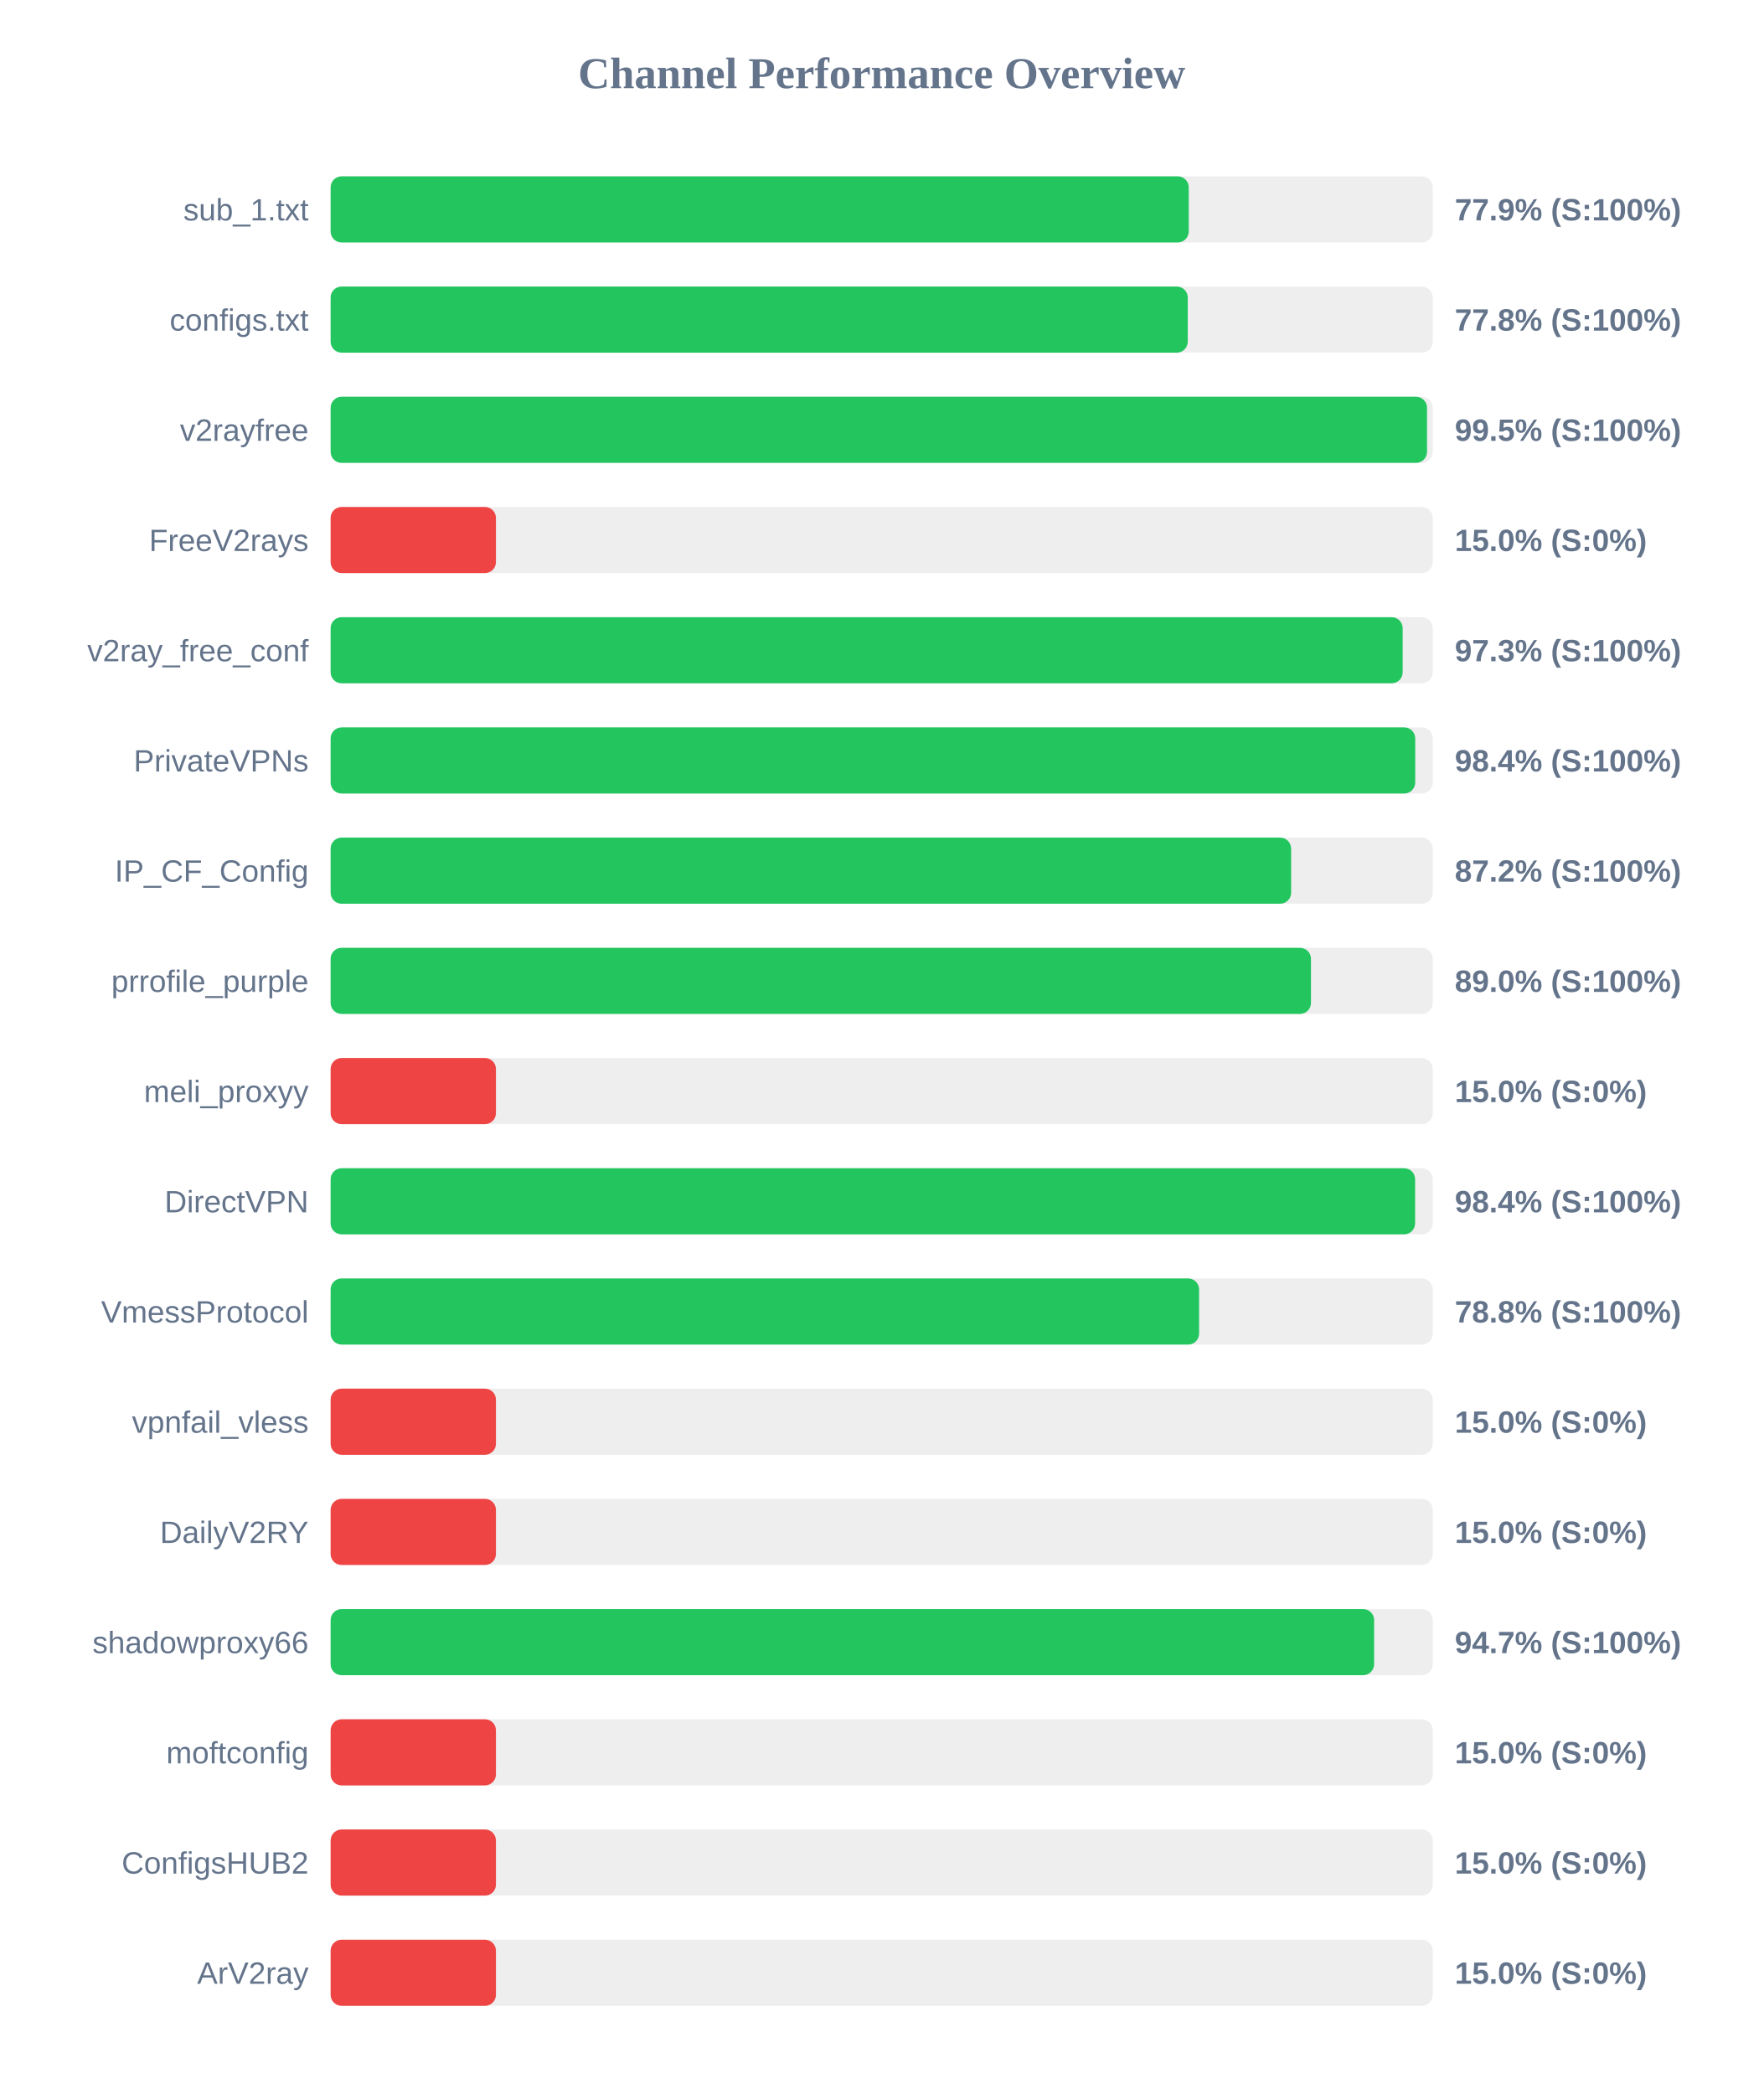
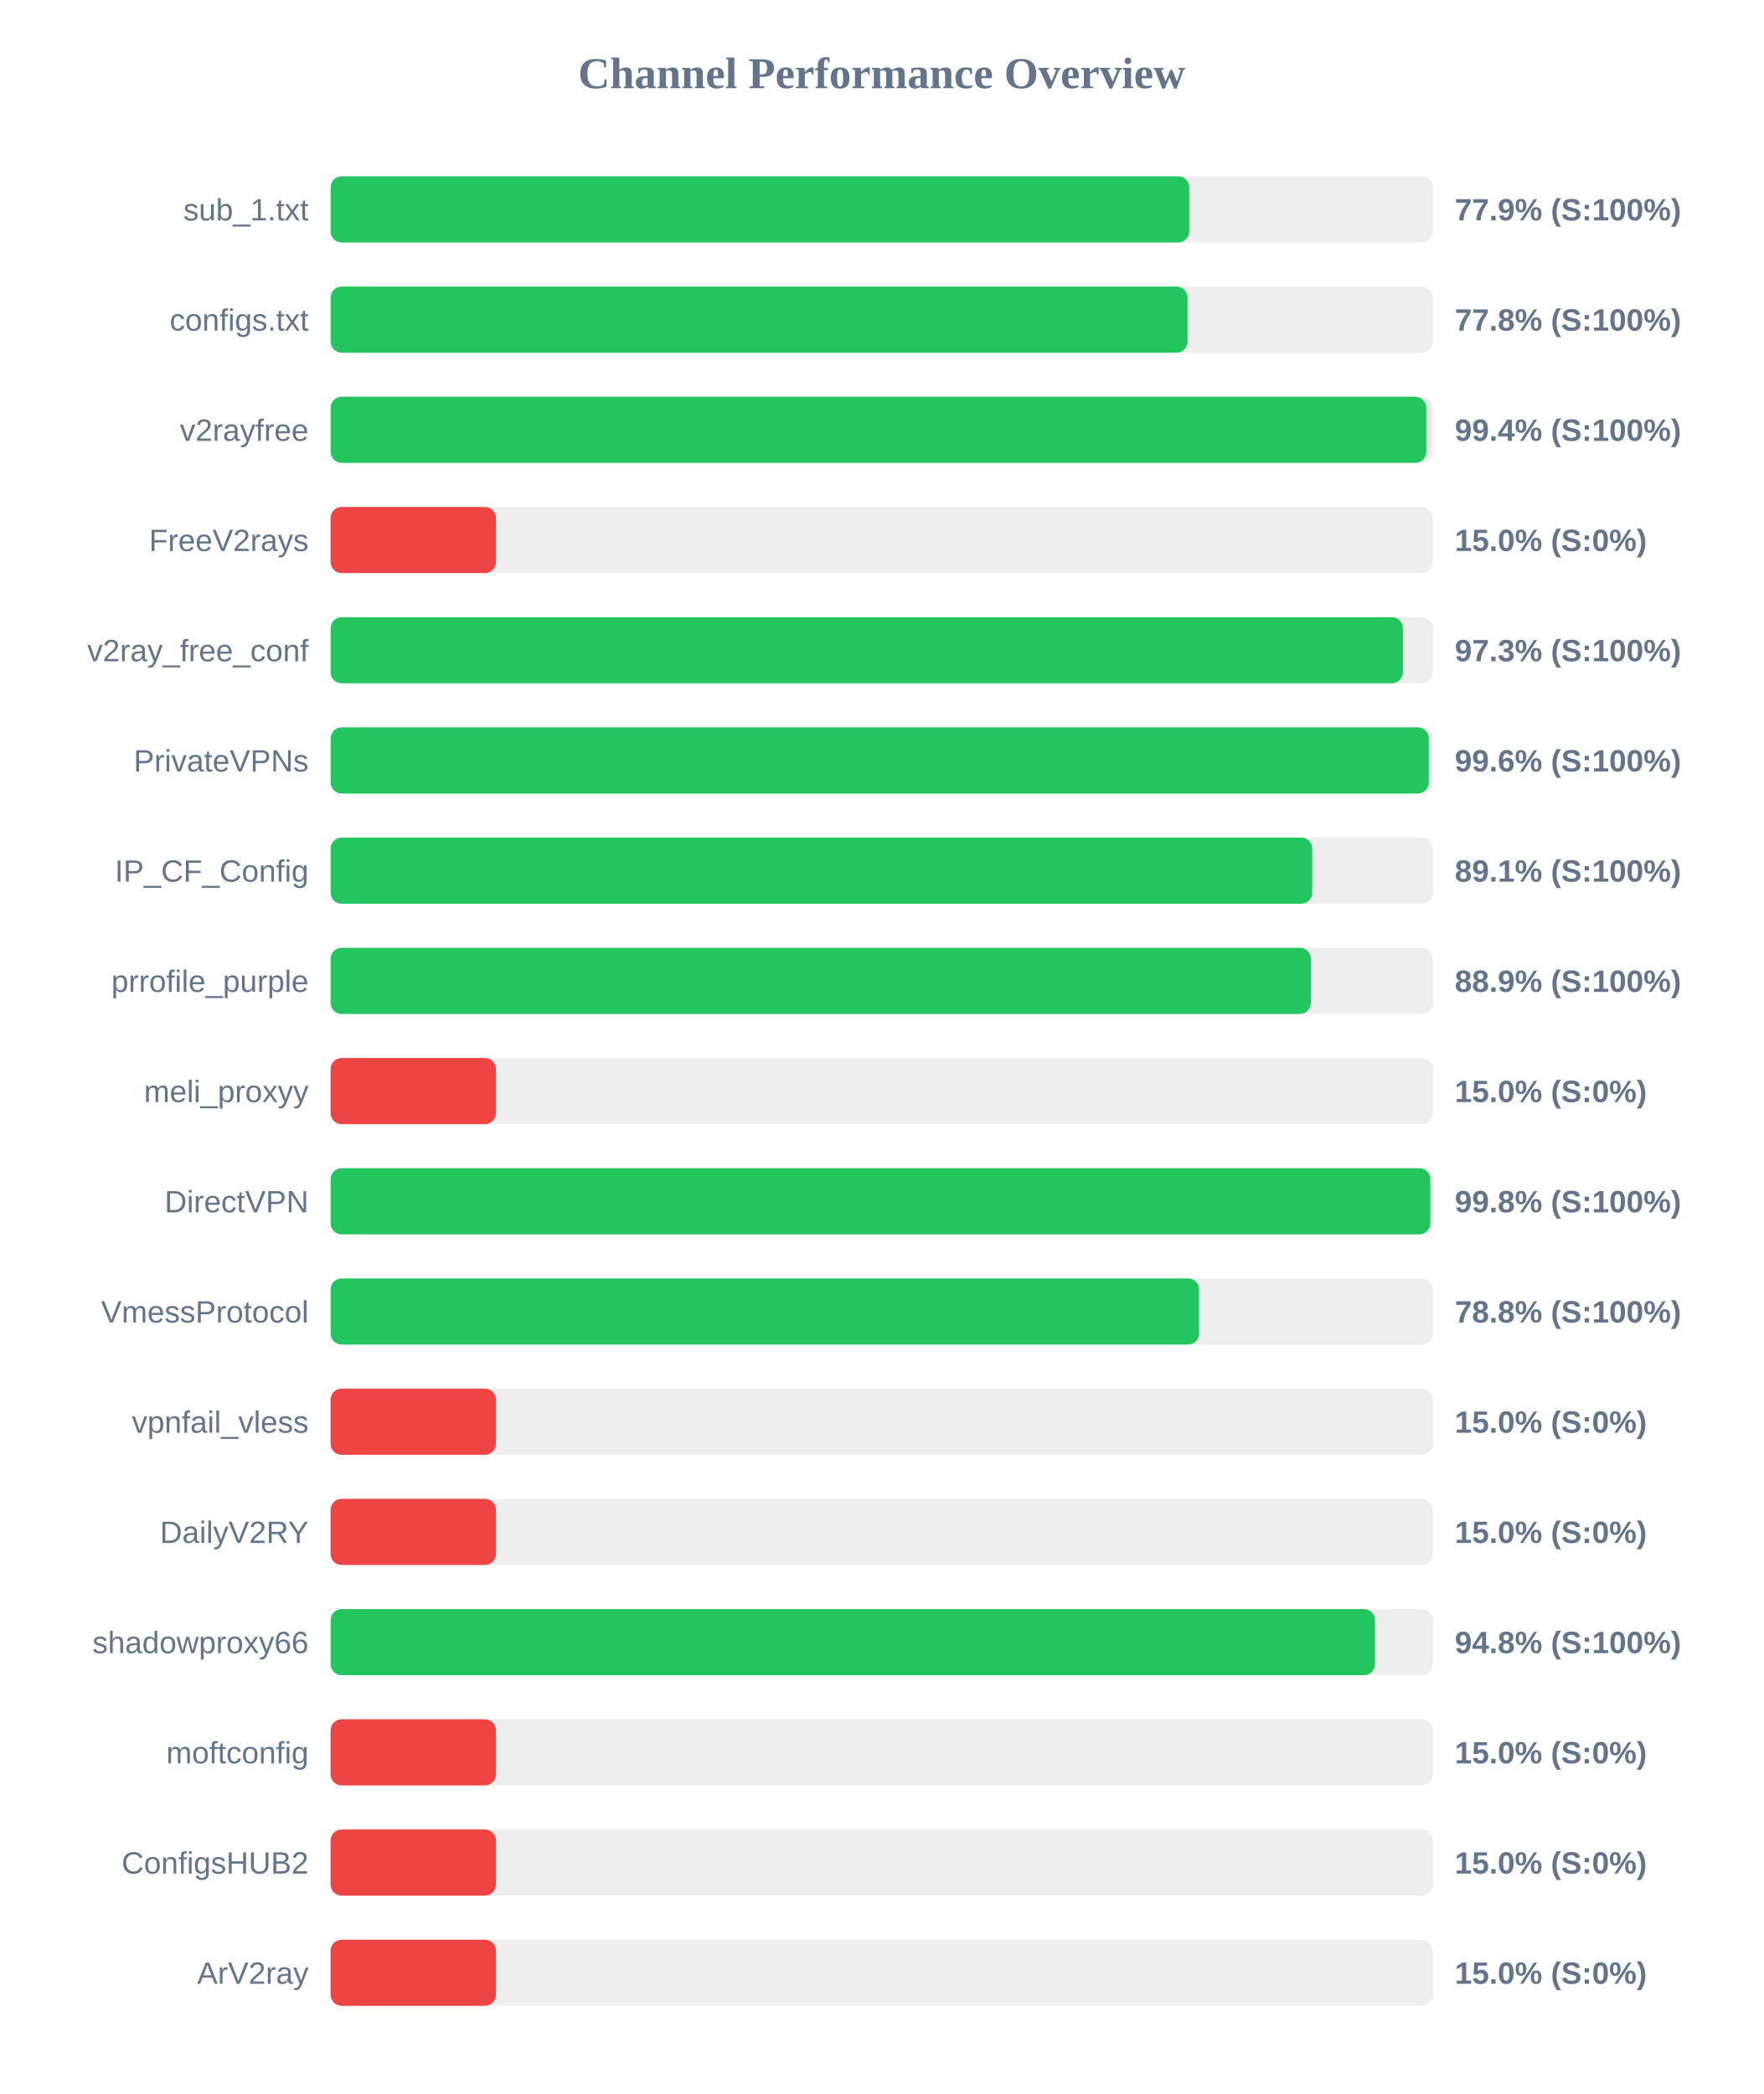
<svg xmlns="http://www.w3.org/2000/svg" width="800" height="950" version="1.1">
  <style>
        .row { font: 14px Arial; fill: #64748b; }
        .score { font: bold 14px Arial; fill: #64748b; }
    </style>
  <text x="400" y="40" text-anchor="middle" font-size="20px" font-weight="bold" fill="#64748b">Channel Performance Overview</text>
  <rect x="150" y="80" width="500" height="30" fill="#eee" rx="5" />
-   <rect x="150" y="80" width="389.3" height="30" fill="#22c55e" rx="5" />
+   <rect x="150" y="80" width="389.55" height="30" fill="#22c55e" rx="5" />
  <text x="140" y="100" text-anchor="end" class="row">sub_1.txt</text>
  <text x="660" y="100" text-anchor="start" class="score">77.9% (S:100%)</text>
  <rect x="150" y="130" width="500" height="30" fill="#eee" rx="5" />
-   <rect x="150" y="130" width="388.85" height="30" fill="#22c55e" rx="5" />
+   <rect x="150" y="130" width="388.75" height="30" fill="#22c55e" rx="5" />
  <text x="140" y="150" text-anchor="end" class="row">configs.txt</text>
  <text x="660" y="150" text-anchor="start" class="score">77.8% (S:100%)</text>
  <rect x="150" y="180" width="500" height="30" fill="#eee" rx="5" />
-   <rect x="150" y="180" width="497.4" height="30" fill="#22c55e" rx="5" />
+   <rect x="150" y="180" width="497.1" height="30" fill="#22c55e" rx="5" />
  <text x="140" y="200" text-anchor="end" class="row">v2rayfree</text>
-   <text x="660" y="200" text-anchor="start" class="score">99.5% (S:100%)</text>
+   <text x="660" y="200" text-anchor="start" class="score">99.4% (S:100%)</text>
  <rect x="150" y="230" width="500" height="30" fill="#eee" rx="5" />
  <rect x="150" y="230" width="75.0" height="30" fill="#ef4444" rx="5" />
  <text x="140" y="250" text-anchor="end" class="row">FreeV2rays</text>
  <text x="660" y="250" text-anchor="start" class="score">15.0% (S:0%)</text>
  <rect x="150" y="280" width="500" height="30" fill="#eee" rx="5" />
-   <rect x="150" y="280" width="486.35" height="30" fill="#22c55e" rx="5" />
+   <rect x="150" y="280" width="486.45" height="30" fill="#22c55e" rx="5" />
  <text x="140" y="300" text-anchor="end" class="row">v2ray_free_conf</text>
  <text x="660" y="300" text-anchor="start" class="score">97.3% (S:100%)</text>
  <rect x="150" y="330" width="500" height="30" fill="#eee" rx="5" />
-   <rect x="150" y="330" width="492.05" height="30" fill="#22c55e" rx="5" />
+   <rect x="150" y="330" width="498.2" height="30" fill="#22c55e" rx="5" />
  <text x="140" y="350" text-anchor="end" class="row">PrivateVPNs</text>
-   <text x="660" y="350" text-anchor="start" class="score">98.4% (S:100%)</text>
+   <text x="660" y="350" text-anchor="start" class="score">99.6% (S:100%)</text>
  <rect x="150" y="380" width="500" height="30" fill="#eee" rx="5" />
-   <rect x="150" y="380" width="435.75" height="30" fill="#22c55e" rx="5" />
+   <rect x="150" y="380" width="445.35" height="30" fill="#22c55e" rx="5" />
  <text x="140" y="400" text-anchor="end" class="row">IP_CF_Config</text>
-   <text x="660" y="400" text-anchor="start" class="score">87.2% (S:100%)</text>
+   <text x="660" y="400" text-anchor="start" class="score">89.1% (S:100%)</text>
  <rect x="150" y="430" width="500" height="30" fill="#eee" rx="5" />
-   <rect x="150" y="430" width="444.75" height="30" fill="#22c55e" rx="5" />
+   <rect x="150" y="430" width="444.7" height="30" fill="#22c55e" rx="5" />
  <text x="140" y="450" text-anchor="end" class="row">prrofile_purple</text>
-   <text x="660" y="450" text-anchor="start" class="score">89.0% (S:100%)</text>
+   <text x="660" y="450" text-anchor="start" class="score">88.9% (S:100%)</text>
  <rect x="150" y="480" width="500" height="30" fill="#eee" rx="5" />
  <rect x="150" y="480" width="75.0" height="30" fill="#ef4444" rx="5" />
  <text x="140" y="500" text-anchor="end" class="row">meli_proxyy</text>
  <text x="660" y="500" text-anchor="start" class="score">15.0% (S:0%)</text>
  <rect x="150" y="530" width="500" height="30" fill="#eee" rx="5" />
-   <rect x="150" y="530" width="492.0" height="30" fill="#22c55e" rx="5" />
+   <rect x="150" y="530" width="498.9" height="30" fill="#22c55e" rx="5" />
  <text x="140" y="550" text-anchor="end" class="row">DirectVPN</text>
-   <text x="660" y="550" text-anchor="start" class="score">98.4% (S:100%)</text>
+   <text x="660" y="550" text-anchor="start" class="score">99.8% (S:100%)</text>
  <rect x="150" y="580" width="500" height="30" fill="#eee" rx="5" />
  <rect x="150" y="580" width="394.0" height="30" fill="#22c55e" rx="5" />
  <text x="140" y="600" text-anchor="end" class="row">VmessProtocol</text>
  <text x="660" y="600" text-anchor="start" class="score">78.8% (S:100%)</text>
  <rect x="150" y="630" width="500" height="30" fill="#eee" rx="5" />
  <rect x="150" y="630" width="75.0" height="30" fill="#ef4444" rx="5" />
  <text x="140" y="650" text-anchor="end" class="row">vpnfail_vless</text>
  <text x="660" y="650" text-anchor="start" class="score">15.0% (S:0%)</text>
  <rect x="150" y="680" width="500" height="30" fill="#eee" rx="5" />
  <rect x="150" y="680" width="75.0" height="30" fill="#ef4444" rx="5" />
  <text x="140" y="700" text-anchor="end" class="row">DailyV2RY</text>
  <text x="660" y="700" text-anchor="start" class="score">15.0% (S:0%)</text>
  <rect x="150" y="730" width="500" height="30" fill="#eee" rx="5" />
-   <rect x="150" y="730" width="473.4" height="30" fill="#22c55e" rx="5" />
+   <rect x="150" y="730" width="473.8" height="30" fill="#22c55e" rx="5" />
  <text x="140" y="750" text-anchor="end" class="row">shadowproxy66</text>
-   <text x="660" y="750" text-anchor="start" class="score">94.7% (S:100%)</text>
+   <text x="660" y="750" text-anchor="start" class="score">94.8% (S:100%)</text>
  <rect x="150" y="780" width="500" height="30" fill="#eee" rx="5" />
  <rect x="150" y="780" width="75.0" height="30" fill="#ef4444" rx="5" />
  <text x="140" y="800" text-anchor="end" class="row">moftconfig</text>
  <text x="660" y="800" text-anchor="start" class="score">15.0% (S:0%)</text>
  <rect x="150" y="830" width="500" height="30" fill="#eee" rx="5" />
  <rect x="150" y="830" width="75.0" height="30" fill="#ef4444" rx="5" />
  <text x="140" y="850" text-anchor="end" class="row">ConfigsHUB2</text>
  <text x="660" y="850" text-anchor="start" class="score">15.0% (S:0%)</text>
  <rect x="150" y="880" width="500" height="30" fill="#eee" rx="5" />
  <rect x="150" y="880" width="75.0" height="30" fill="#ef4444" rx="5" />
  <text x="140" y="900" text-anchor="end" class="row">ArV2ray</text>
  <text x="660" y="900" text-anchor="start" class="score">15.0% (S:0%)</text>
</svg>
